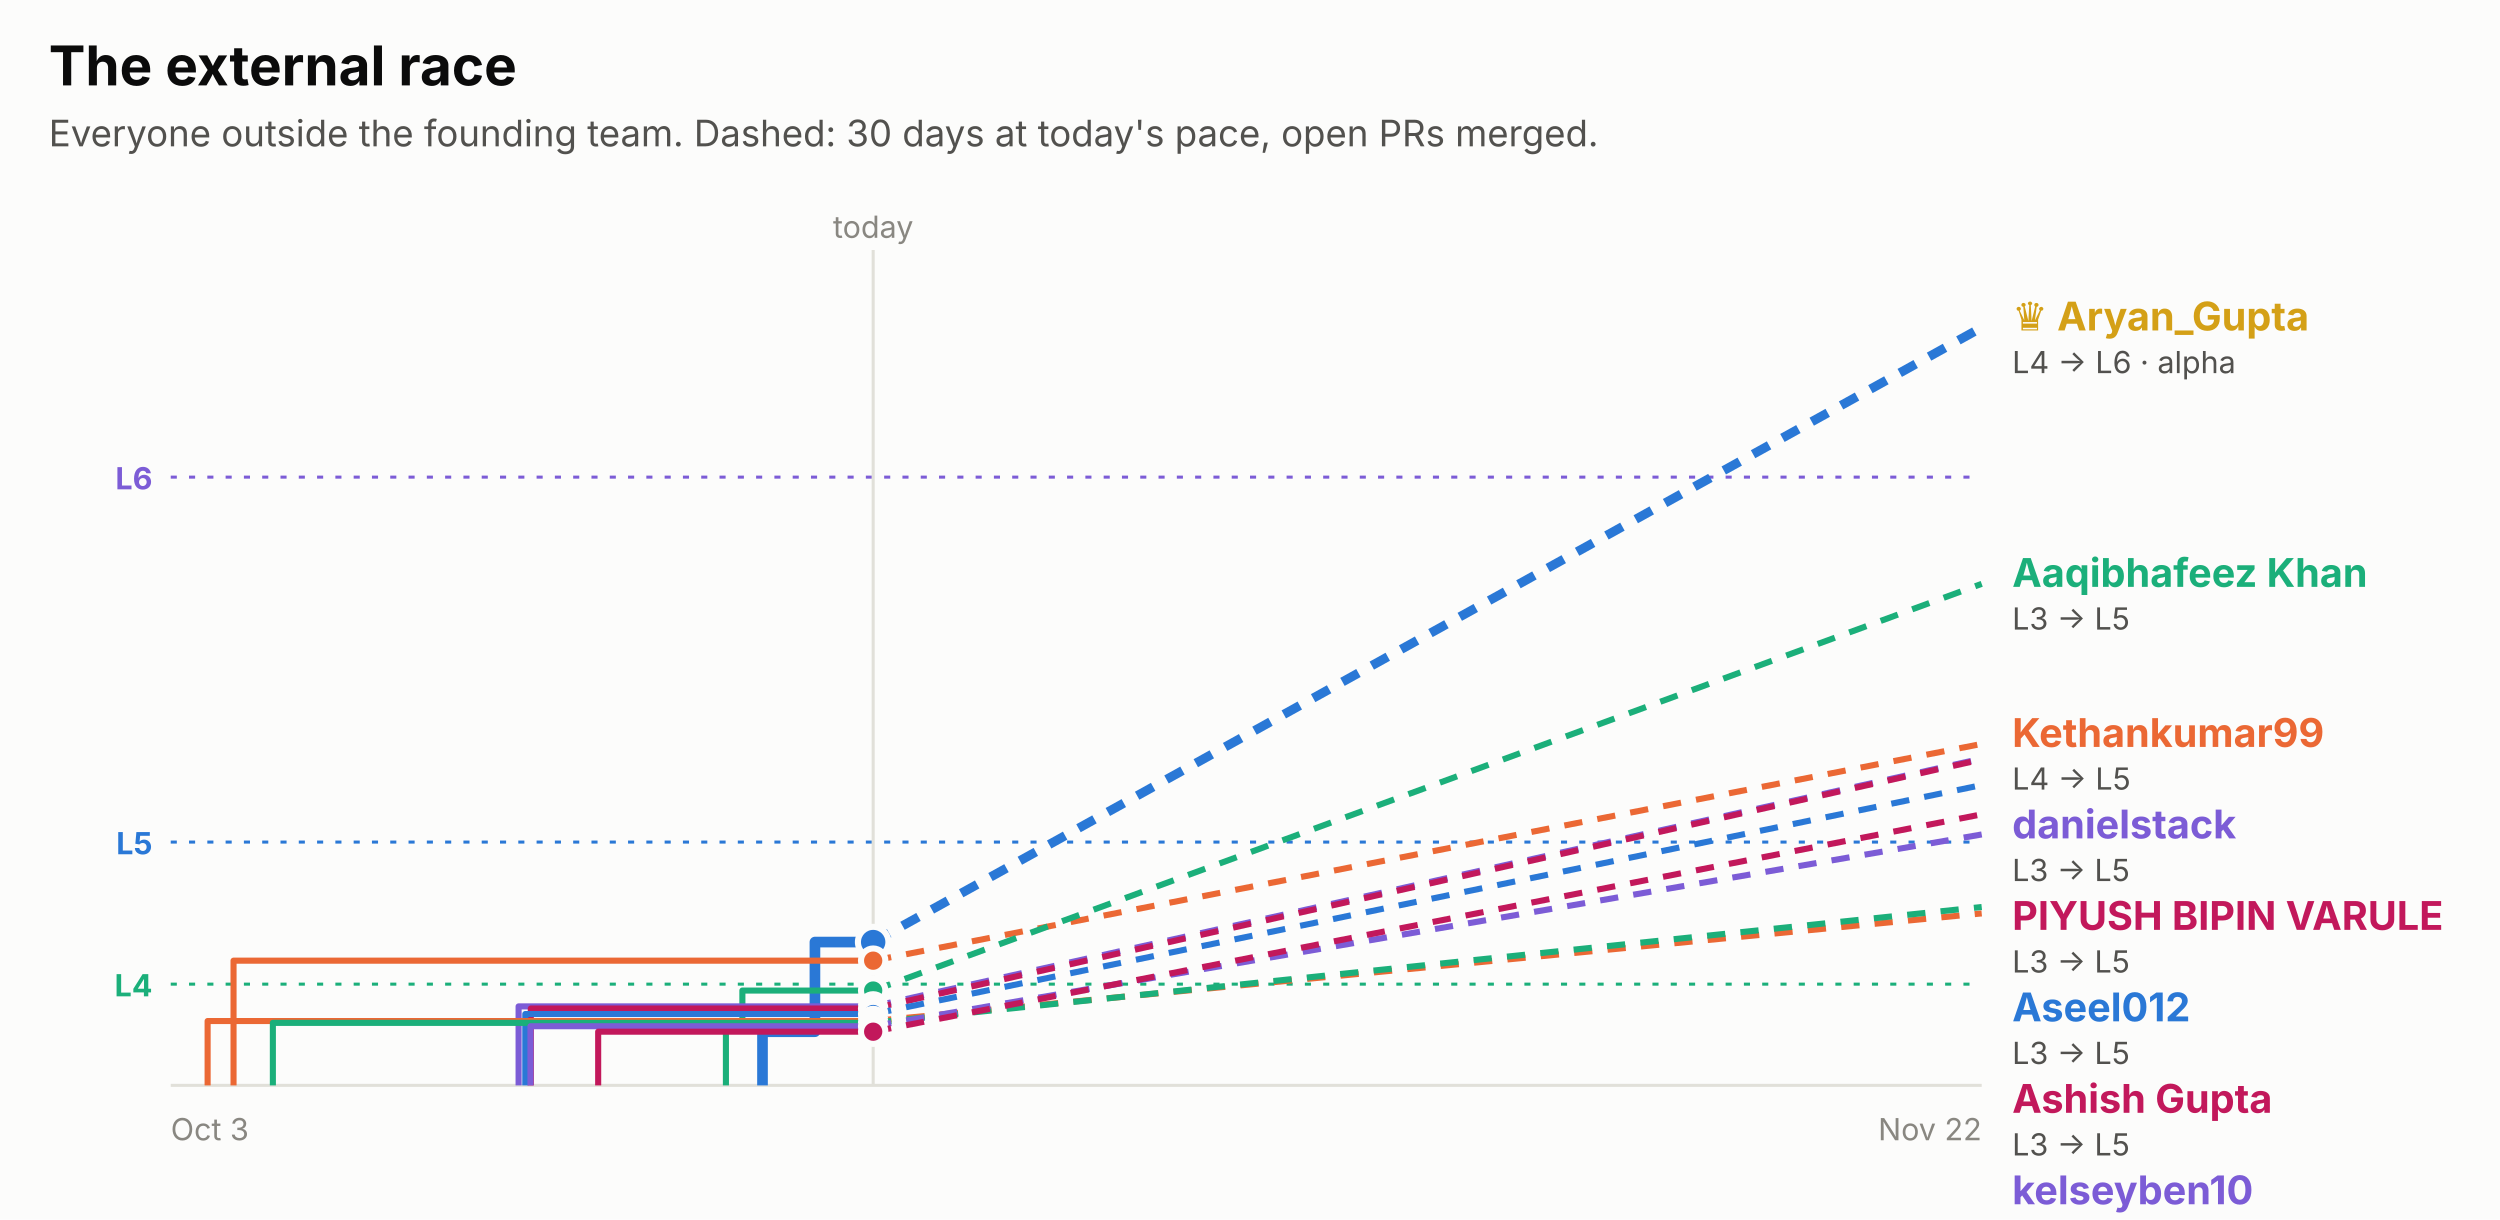
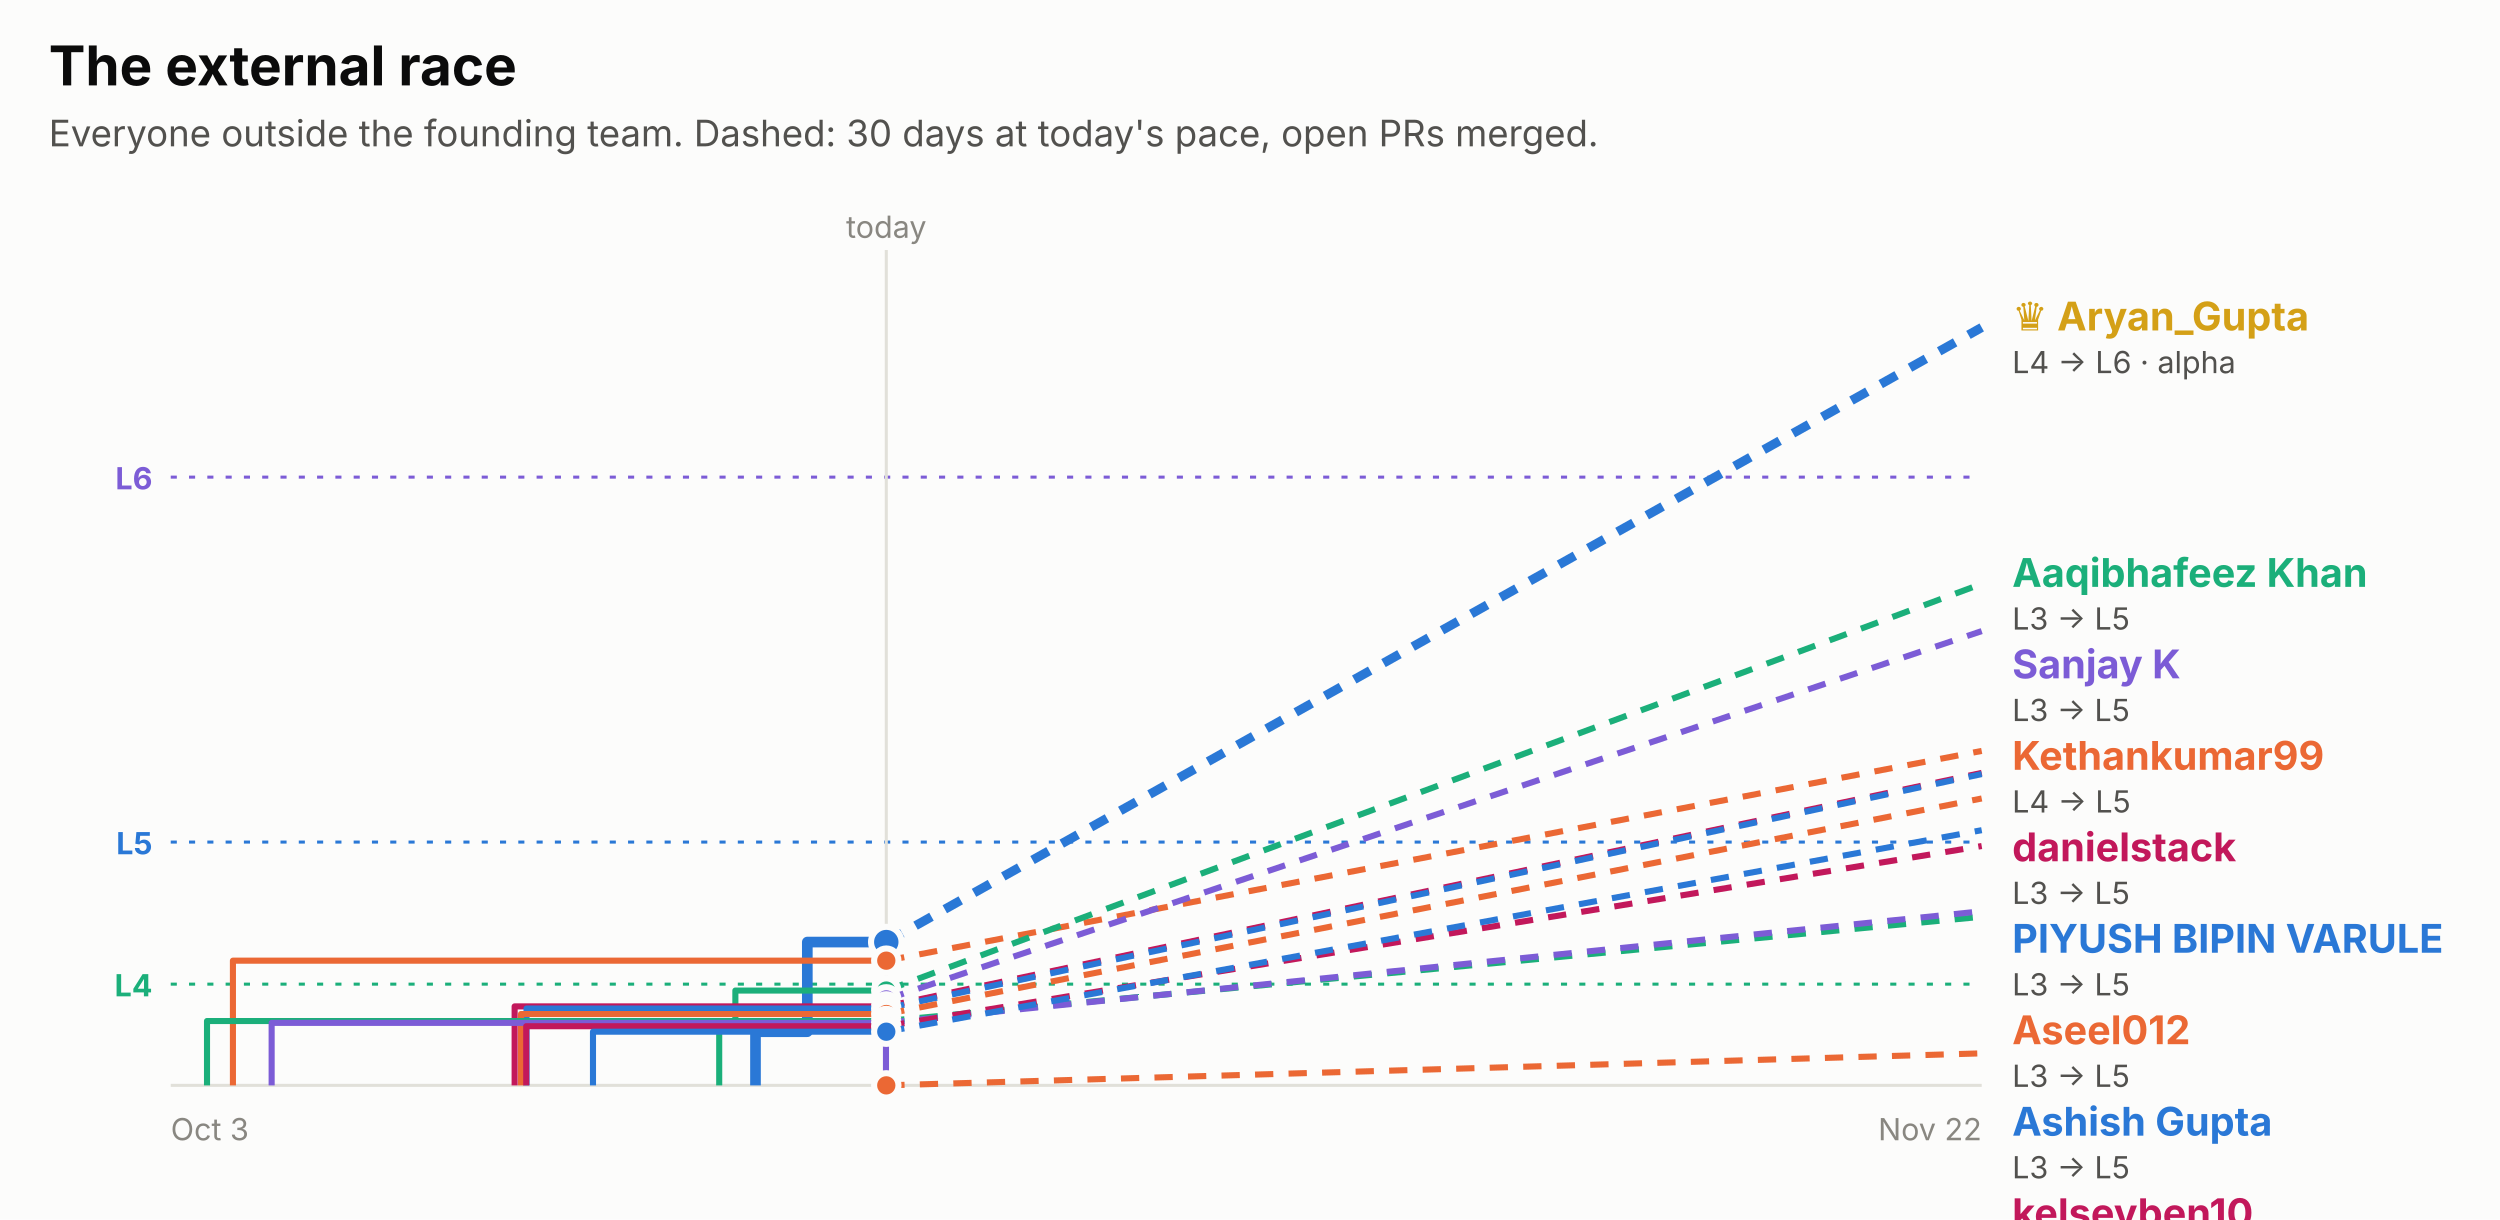
<svg xmlns="http://www.w3.org/2000/svg" width="820" height="400" viewBox="0 0 820 400" role="img" font-family="system-ui, -apple-system, 'Segoe UI', sans-serif">
  <rect x="0.0" y="0.0" width="820.0" height="400.0" rx="0" fill="#fcfcfb" />
  <text x="16.0" y="28.0" fill="#0b0b0b" font-size="18" font-weight="700" text-anchor="start">The external race</text>
  <text x="16.0" y="48.0" fill="#52514e" font-size="12" font-weight="400" text-anchor="start">Everyone outside the founding team. Dashed: 30 days at today's pace, open PRs merged.</text>
  <line x1="56" x2="650" y1="156.5" y2="156.5" stroke="#7c5cd6" stroke-dasharray="2 4" />
  <text x="50.0" y="160.5" fill="#7c5cd6" font-size="10" font-weight="700" text-anchor="end">L6</text>
  <line x1="56" x2="650" y1="276.2" y2="276.2" stroke="#2a78d6" stroke-dasharray="2 4" />
  <text x="50.0" y="280.2" fill="#2a78d6" font-size="10" font-weight="700" text-anchor="end">L5</text>
  <line x1="56" x2="650" y1="322.8" y2="322.8" stroke="#1baf7a" stroke-dasharray="2 4" />
  <text x="50.0" y="326.8" fill="#1baf7a" font-size="10" font-weight="700" text-anchor="end">L4</text>
-   <line x1="286.4" x2="286.4" y1="82" y2="356" stroke="#e1e0d9" />
-   <text x="286.4" y="78.0" fill="#898781" font-size="10" font-weight="400" text-anchor="middle">today</text>
+   <line x1="290.7" x2="290.7" y1="82" y2="356" stroke="#e1e0d9" />
+   <text x="290.7" y="78.0" fill="#898781" font-size="10" font-weight="400" text-anchor="middle">today</text>
  <line x1="56" x2="650" y1="356" y2="356" stroke="#e1e0d9" />
  <text x="56.0" y="374.0" fill="#898781" font-size="10" font-weight="400" text-anchor="start">Oct 3</text>
  <text x="650.0" y="374.0" fill="#898781" font-size="10" font-weight="400" text-anchor="end">Nov 22</text>
-   <path d="M250.1,356.0 H250.1 V338.4 H267.3 V309.0 H286.4" fill="none" stroke="#2a78d6" stroke-width="3.5" stroke-linejoin="round" />
-   <line x1="286.4" x2="650" y1="309.0" y2="107.4" stroke="#2a78d6" stroke-width="3" stroke-dasharray="6 5" />
-   <circle cx="286.4" cy="309.0" r="5" fill="#2a78d6" stroke="#fcfcfb" stroke-width="2" />
-   <path d="M76.6,356.0 H76.6 V315.1 H286.4" fill="none" stroke="#eb6834" stroke-width="2" stroke-linejoin="round" />
-   <line x1="286.4" x2="650" y1="315.1" y2="244.0" stroke="#eb6834" stroke-width="2" stroke-dasharray="6 5" />
-   <circle cx="286.4" cy="315.1" r="4" fill="#eb6834" stroke="#fcfcfb" stroke-width="2" />
-   <path d="M238.1,356.0 H238.1 V335.2 H243.5 V324.9 H286.4" fill="none" stroke="#1baf7a" stroke-width="2" stroke-linejoin="round" />
-   <line x1="286.4" x2="650" y1="324.9" y2="191.5" stroke="#1baf7a" stroke-width="2" stroke-dasharray="6 5" />
-   <circle cx="286.4" cy="324.9" r="4" fill="#1baf7a" stroke="#fcfcfb" stroke-width="2" />
-   <path d="M170.1,356.0 H170.1 V330.1 H286.4" fill="none" stroke="#7c5cd6" stroke-width="2" stroke-linejoin="round" />
-   <line x1="286.4" x2="650" y1="330.1" y2="248.8" stroke="#7c5cd6" stroke-width="2" stroke-dasharray="6 5" />
-   <circle cx="286.4" cy="330.1" r="4" fill="#7c5cd6" stroke="#fcfcfb" stroke-width="2" />
-   <path d="M174.1,356.0 H174.1 V330.8 H286.4" fill="none" stroke="#c2185b" stroke-width="2" stroke-linejoin="round" />
-   <line x1="286.4" x2="650" y1="330.8" y2="249.1" stroke="#c2185b" stroke-width="2" stroke-dasharray="6 5" />
-   <circle cx="286.4" cy="330.8" r="4" fill="#c2185b" stroke="#fcfcfb" stroke-width="2" />
-   <path d="M172.3,356.0 H172.3 V332.6 H286.4" fill="none" stroke="#2a78d6" stroke-width="2" stroke-linejoin="round" />
-   <line x1="286.4" x2="650" y1="332.6" y2="257.5" stroke="#2a78d6" stroke-width="2" stroke-dasharray="6 5" />
-   <circle cx="286.4" cy="332.6" r="4" fill="#2a78d6" stroke="#fcfcfb" stroke-width="2" />
-   <path d="M68.1,356.0 H68.1 V334.9 H286.4" fill="none" stroke="#eb6834" stroke-width="2" stroke-linejoin="round" />
-   <line x1="286.4" x2="650" y1="334.9" y2="299.6" stroke="#eb6834" stroke-width="2" stroke-dasharray="6 5" />
-   <circle cx="286.4" cy="334.9" r="4" fill="#eb6834" stroke="#fcfcfb" stroke-width="2" />
-   <path d="M89.5,356.0 H89.5 V335.5 H286.4" fill="none" stroke="#1baf7a" stroke-width="2" stroke-linejoin="round" />
-   <line x1="286.4" x2="650" y1="335.5" y2="297.5" stroke="#1baf7a" stroke-width="2" stroke-dasharray="6 5" />
-   <circle cx="286.4" cy="335.5" r="4" fill="#1baf7a" stroke="#fcfcfb" stroke-width="2" />
-   <path d="M174.0,356.0 H174.0 V336.6 H286.4" fill="none" stroke="#7c5cd6" stroke-width="2" stroke-linejoin="round" />
-   <line x1="286.4" x2="650" y1="336.6" y2="273.7" stroke="#7c5cd6" stroke-width="2" stroke-dasharray="6 5" />
-   <circle cx="286.4" cy="336.6" r="4" fill="#7c5cd6" stroke="#fcfcfb" stroke-width="2" />
-   <path d="M196.2,356.0 H196.2 V338.4 H286.4" fill="none" stroke="#c2185b" stroke-width="2" stroke-linejoin="round" />
-   <line x1="286.4" x2="650" y1="338.4" y2="267.1" stroke="#c2185b" stroke-width="2" stroke-dasharray="6 5" />
-   <circle cx="286.4" cy="338.4" r="4" fill="#c2185b" stroke="#fcfcfb" stroke-width="2" />
+   <path d="M247.8,356.0 H247.8 V338.4 H264.8 V309.0 H290.7" fill="none" stroke="#2a78d6" stroke-width="3.5" stroke-linejoin="round" />
+   <line x1="290.7" x2="650" y1="309.0" y2="107.4" stroke="#2a78d6" stroke-width="3" stroke-dasharray="6 5" />
+   <circle cx="290.7" cy="309.0" r="5" fill="#2a78d6" stroke="#fcfcfb" stroke-width="2" />
+   <path d="M76.4,356.0 H76.4 V315.1 H290.7" fill="none" stroke="#eb6834" stroke-width="2" stroke-linejoin="round" />
+   <line x1="290.7" x2="650" y1="315.1" y2="246.3" stroke="#eb6834" stroke-width="2" stroke-dasharray="6 5" />
+   <circle cx="290.7" cy="315.1" r="4" fill="#eb6834" stroke="#fcfcfb" stroke-width="2" />
+   <path d="M235.9,356.0 H235.9 V335.2 H241.2 V324.9 H290.7" fill="none" stroke="#1baf7a" stroke-width="2" stroke-linejoin="round" />
+   <line x1="290.7" x2="650" y1="324.9" y2="191.5" stroke="#1baf7a" stroke-width="2" stroke-dasharray="6 5" />
+   <circle cx="290.7" cy="324.9" r="4" fill="#1baf7a" stroke="#fcfcfb" stroke-width="2" />
+   <path d="M290.6,356.0 H290.6 V327.8 H290.7" fill="none" stroke="#7c5cd6" stroke-width="2" stroke-linejoin="round" />
+   <line x1="290.7" x2="650" y1="327.8" y2="207.0" stroke="#7c5cd6" stroke-width="2" stroke-dasharray="6 5" />
+   <circle cx="290.7" cy="327.8" r="4" fill="#7c5cd6" stroke="#fcfcfb" stroke-width="2" />
+   <path d="M168.8,356.0 H168.8 V330.1 H290.7" fill="none" stroke="#c2185b" stroke-width="2" stroke-linejoin="round" />
+   <line x1="290.7" x2="650" y1="330.1" y2="253.5" stroke="#c2185b" stroke-width="2" stroke-dasharray="6 5" />
+   <circle cx="290.7" cy="330.1" r="4" fill="#c2185b" stroke="#fcfcfb" stroke-width="2" />
+   <path d="M172.7,356.0 H172.7 V330.8 H290.7" fill="none" stroke="#2a78d6" stroke-width="2" stroke-linejoin="round" />
+   <line x1="290.7" x2="650" y1="330.8" y2="253.9" stroke="#2a78d6" stroke-width="2" stroke-dasharray="6 5" />
+   <circle cx="290.7" cy="330.8" r="4" fill="#2a78d6" stroke="#fcfcfb" stroke-width="2" />
+   <path d="M170.9,356.0 H170.9 V332.6 H290.7" fill="none" stroke="#eb6834" stroke-width="2" stroke-linejoin="round" />
+   <line x1="290.7" x2="650" y1="332.6" y2="261.9" stroke="#eb6834" stroke-width="2" stroke-dasharray="6 5" />
+   <circle cx="290.7" cy="332.6" r="4" fill="#eb6834" stroke="#fcfcfb" stroke-width="2" />
+   <path d="M67.9,356.0 H67.9 V334.9 H290.7" fill="none" stroke="#1baf7a" stroke-width="2" stroke-linejoin="round" />
+   <line x1="290.7" x2="650" y1="334.9" y2="300.7" stroke="#1baf7a" stroke-width="2" stroke-dasharray="6 5" />
+   <circle cx="290.7" cy="334.9" r="4" fill="#1baf7a" stroke="#fcfcfb" stroke-width="2" />
+   <path d="M89.1,356.0 H89.1 V335.5 H290.7" fill="none" stroke="#7c5cd6" stroke-width="2" stroke-linejoin="round" />
+   <line x1="290.7" x2="650" y1="335.5" y2="298.9" stroke="#7c5cd6" stroke-width="2" stroke-dasharray="6 5" />
+   <circle cx="290.7" cy="335.5" r="4" fill="#7c5cd6" stroke="#fcfcfb" stroke-width="2" />
+   <path d="M172.6,356.0 H172.6 V336.6 H290.7" fill="none" stroke="#c2185b" stroke-width="2" stroke-linejoin="round" />
+   <line x1="290.7" x2="650" y1="336.6" y2="277.5" stroke="#c2185b" stroke-width="2" stroke-dasharray="6 5" />
+   <circle cx="290.7" cy="336.6" r="4" fill="#c2185b" stroke="#fcfcfb" stroke-width="2" />
+   <path d="M194.5,356.0 H194.5 V338.4 H290.7" fill="none" stroke="#2a78d6" stroke-width="2" stroke-linejoin="round" />
+   <line x1="290.7" x2="650" y1="338.4" y2="272.3" stroke="#2a78d6" stroke-width="2" stroke-dasharray="6 5" />
+   <circle cx="290.7" cy="338.4" r="4" fill="#2a78d6" stroke="#fcfcfb" stroke-width="2" />
+   <path d="M290.7,356.0" fill="none" stroke="#eb6834" stroke-width="2" stroke-linejoin="round" />
+   <line x1="290.7" x2="650" y1="356.0" y2="345.5" stroke="#eb6834" stroke-width="2" stroke-dasharray="6 5" />
+   <circle cx="290.7" cy="356.0" r="4" fill="#eb6834" stroke="#fcfcfb" stroke-width="2" />
  <text x="660.0" y="108.4" fill="#d4a017" font-size="13" font-weight="700" text-anchor="start">♛ Aryan_Gupta</text>
  <text x="660.0" y="122.4" fill="#52514e" font-size="10" font-weight="400" text-anchor="start">L4 → L6 · alpha</text>
  <text x="660.0" y="192.5" fill="#1baf7a" font-size="13" font-weight="700" text-anchor="start">Aaqibhafeez Khan</text>
  <text x="660.0" y="206.5" fill="#52514e" font-size="10" font-weight="400" text-anchor="start">L3 → L5</text>
-   <text x="660.0" y="245.0" fill="#eb6834" font-size="13" font-weight="700" text-anchor="start">Kethankumar99</text>
-   <text x="660.0" y="259.0" fill="#52514e" font-size="10" font-weight="400" text-anchor="start">L4 → L5</text>
-   <text x="660.0" y="275.0" fill="#7c5cd6" font-size="13" font-weight="700" text-anchor="start">danielstack</text>
-   <text x="660.0" y="289.0" fill="#52514e" font-size="10" font-weight="400" text-anchor="start">L3 → L5</text>
-   <text x="660.0" y="305.0" fill="#c2185b" font-size="13" font-weight="700" text-anchor="start">PIYUSH BIPIN VARULE</text>
-   <text x="660.0" y="319.0" fill="#52514e" font-size="10" font-weight="400" text-anchor="start">L3 → L5</text>
-   <text x="660.0" y="335.0" fill="#2a78d6" font-size="13" font-weight="700" text-anchor="start">Aseel012</text>
-   <text x="660.0" y="349.0" fill="#52514e" font-size="10" font-weight="400" text-anchor="start">L3 → L5</text>
-   <text x="660.0" y="365.0" fill="#c2185b" font-size="13" font-weight="700" text-anchor="start">Ashish Gupta</text>
-   <text x="660.0" y="379.0" fill="#52514e" font-size="10" font-weight="400" text-anchor="start">L3 → L5</text>
-   <text x="660.0" y="395.0" fill="#7c5cd6" font-size="13" font-weight="700" text-anchor="start">kelseyben10</text>
-   <text x="660.0" y="409.0" fill="#52514e" font-size="10" font-weight="400" text-anchor="start">L3 → L5</text>
-   <text x="660.0" y="425.0" fill="#1baf7a" font-size="13" font-weight="700" text-anchor="start">GalaktusSK</text>
-   <text x="660.0" y="439.0" fill="#52514e" font-size="10" font-weight="400" text-anchor="start">L3 → L4</text>
-   <text x="660.0" y="455.0" fill="#eb6834" font-size="13" font-weight="700" text-anchor="start">senthilkumar-r</text>
-   <text x="660.0" y="469.0" fill="#52514e" font-size="10" font-weight="400" text-anchor="start">L3 → L4</text>
+   <text x="660.0" y="222.5" fill="#7c5cd6" font-size="13" font-weight="700" text-anchor="start">Sanjay K</text>
+   <text x="660.0" y="236.5" fill="#52514e" font-size="10" font-weight="400" text-anchor="start">L3 → L5</text>
+   <text x="660.0" y="252.5" fill="#eb6834" font-size="13" font-weight="700" text-anchor="start">Kethankumar99</text>
+   <text x="660.0" y="266.5" fill="#52514e" font-size="10" font-weight="400" text-anchor="start">L4 → L5</text>
+   <text x="660.0" y="282.5" fill="#c2185b" font-size="13" font-weight="700" text-anchor="start">danielstack</text>
+   <text x="660.0" y="296.5" fill="#52514e" font-size="10" font-weight="400" text-anchor="start">L3 → L5</text>
+   <text x="660.0" y="312.5" fill="#2a78d6" font-size="13" font-weight="700" text-anchor="start">PIYUSH BIPIN VARULE</text>
+   <text x="660.0" y="326.5" fill="#52514e" font-size="10" font-weight="400" text-anchor="start">L3 → L5</text>
+   <text x="660.0" y="342.5" fill="#eb6834" font-size="13" font-weight="700" text-anchor="start">Aseel012</text>
+   <text x="660.0" y="356.5" fill="#52514e" font-size="10" font-weight="400" text-anchor="start">L3 → L5</text>
+   <text x="660.0" y="372.5" fill="#2a78d6" font-size="13" font-weight="700" text-anchor="start">Ashish Gupta</text>
+   <text x="660.0" y="386.5" fill="#52514e" font-size="10" font-weight="400" text-anchor="start">L3 → L5</text>
+   <text x="660.0" y="402.5" fill="#c2185b" font-size="13" font-weight="700" text-anchor="start">kelseyben10</text>
+   <text x="660.0" y="416.5" fill="#52514e" font-size="10" font-weight="400" text-anchor="start">L3 → L4</text>
+   <text x="660.0" y="432.5" fill="#7c5cd6" font-size="13" font-weight="700" text-anchor="start">GalaktusSK</text>
+   <text x="660.0" y="446.5" fill="#52514e" font-size="10" font-weight="400" text-anchor="start">L3 → L4</text>
+   <text x="660.0" y="462.5" fill="#1baf7a" font-size="13" font-weight="700" text-anchor="start">senthilkumar-r</text>
+   <text x="660.0" y="476.5" fill="#52514e" font-size="10" font-weight="400" text-anchor="start">L3 → L4</text>
+   <text x="660.0" y="492.5" fill="#eb6834" font-size="13" font-weight="700" text-anchor="start">Huerte</text>
+   <text x="660.0" y="506.5" fill="#52514e" font-size="10" font-weight="400" text-anchor="start">L3 → L3</text>
</svg>
